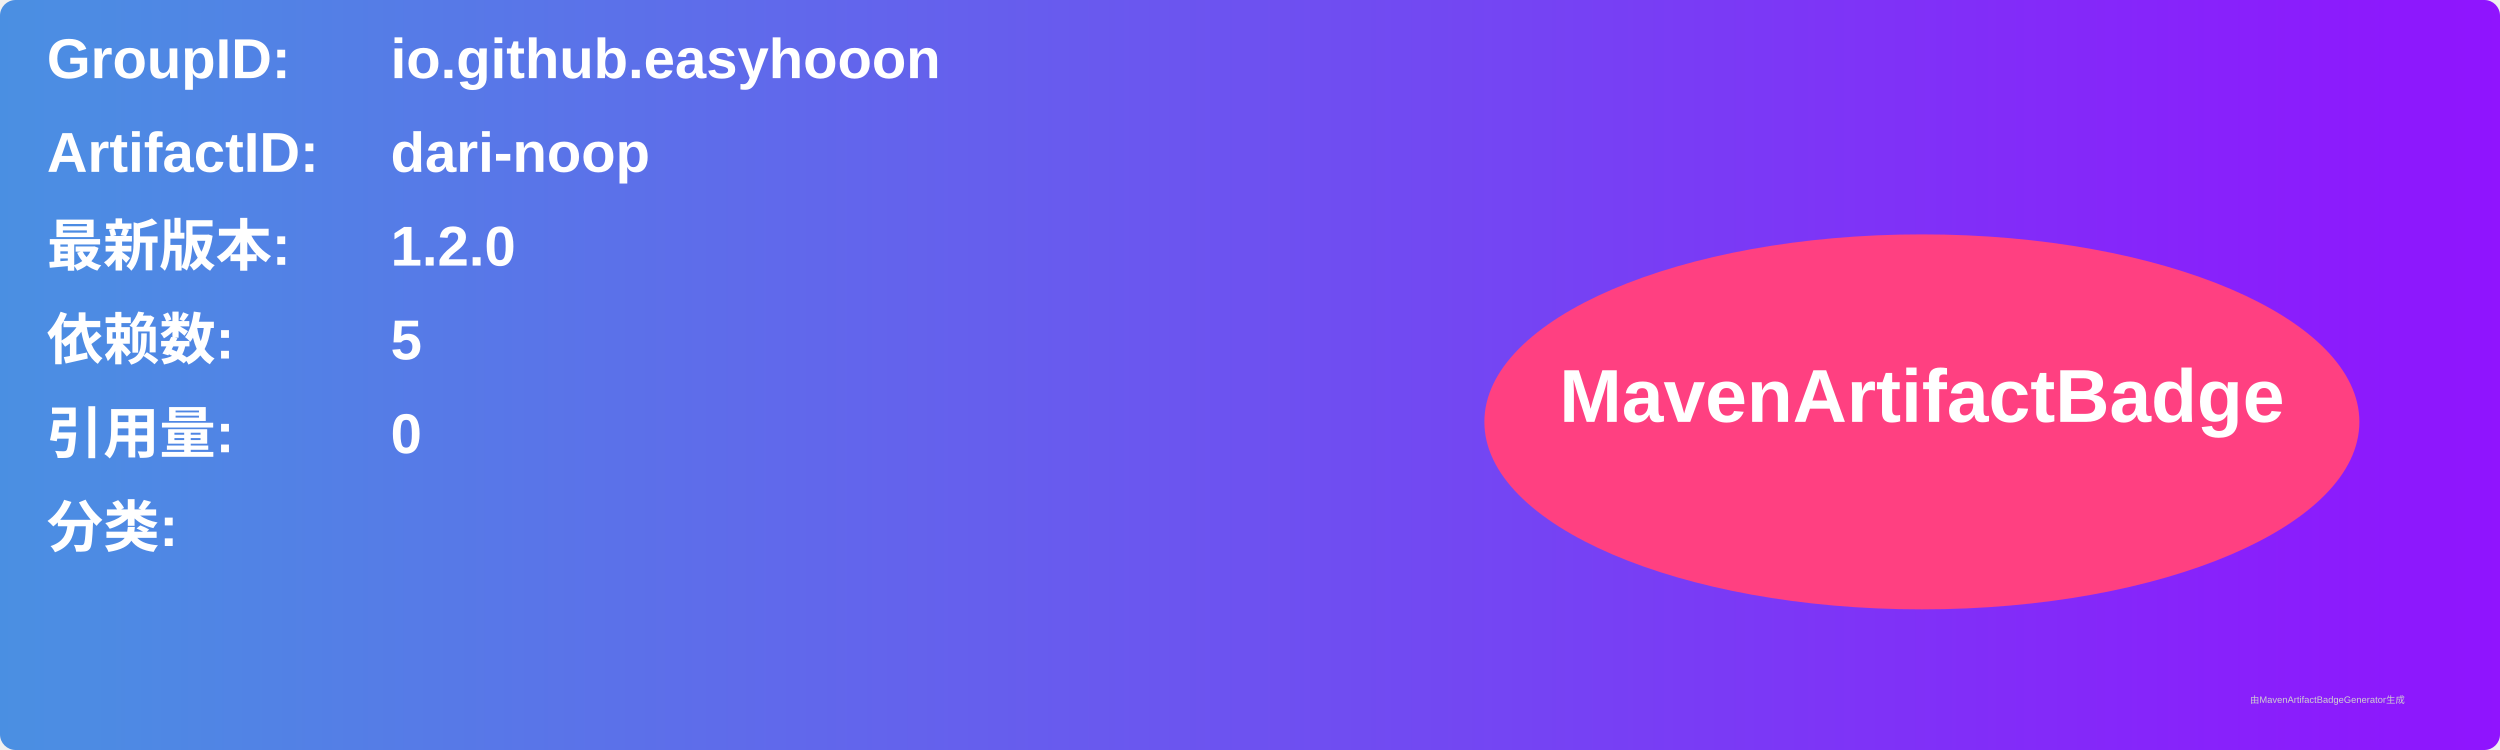
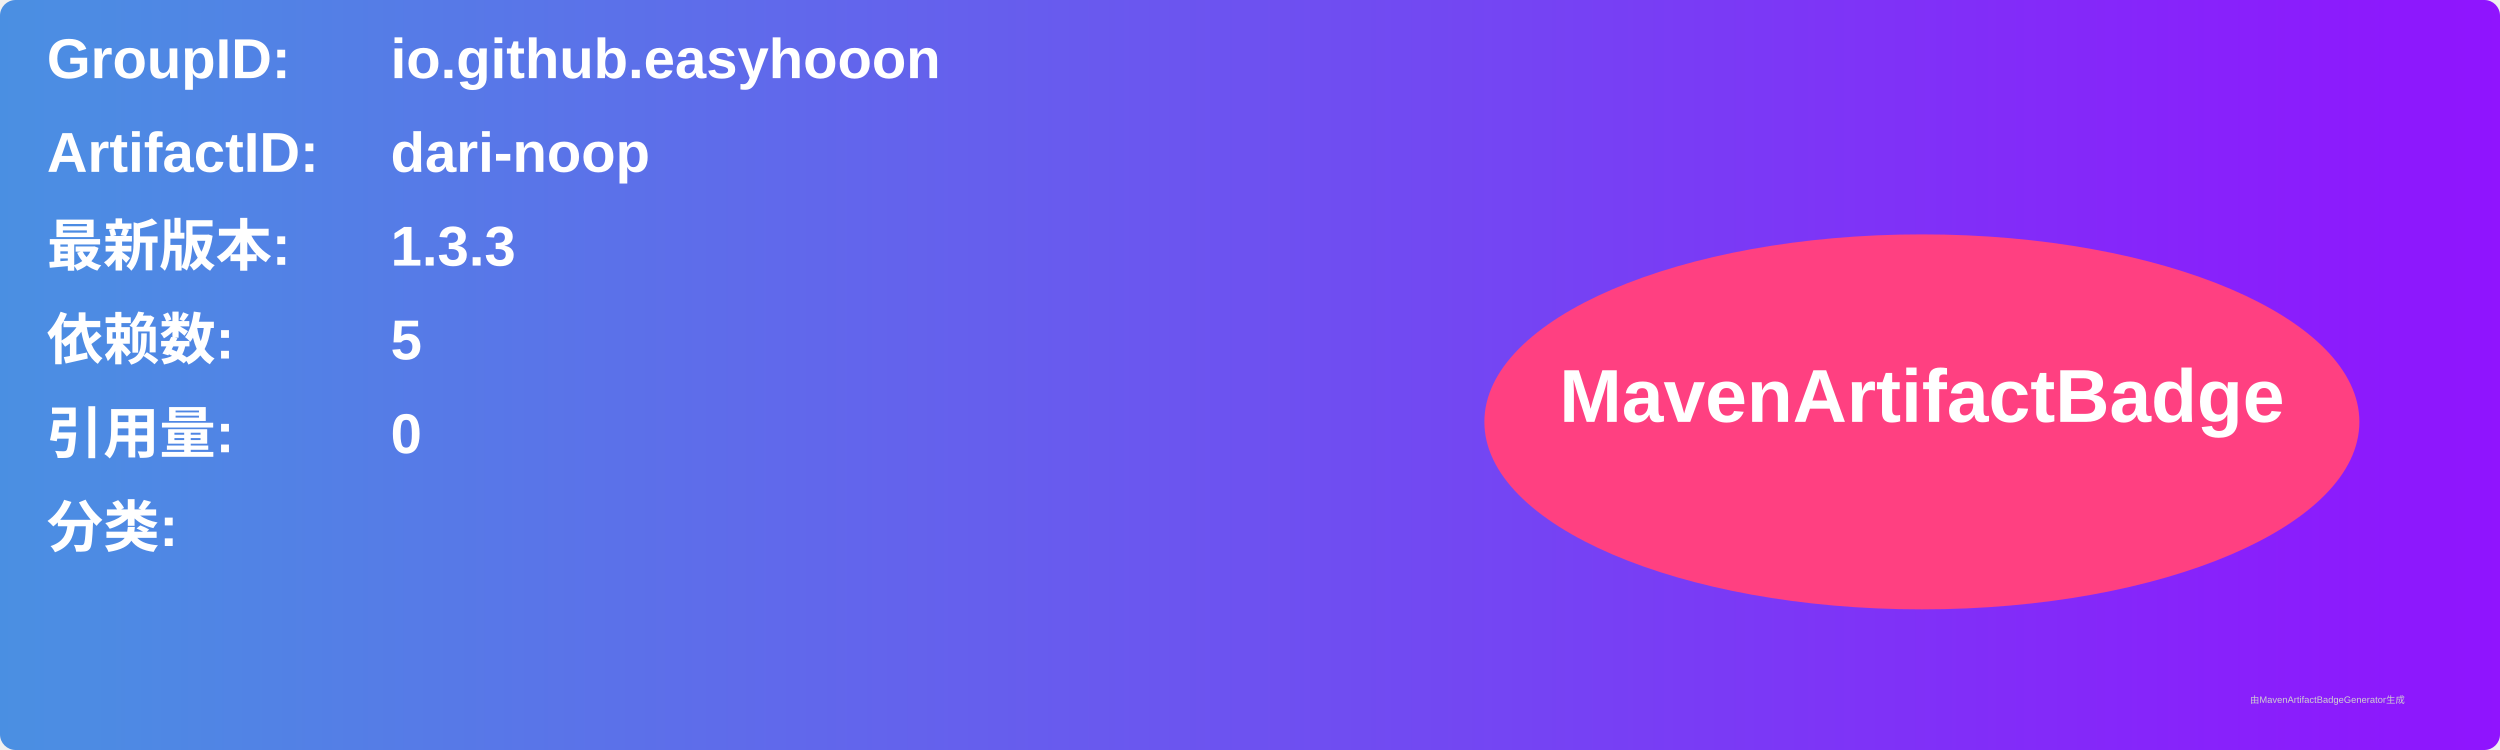
<svg xmlns="http://www.w3.org/2000/svg" width="800" height="240" viewBox="0 0 800 240">
  <linearGradient id="grad" x1="0%" y1="0%" x2="100%" y2="0%">
    <stop offset="0%" stop-color="#4a90e2" />
    <stop offset="100%" stop-color="#9013fe" />
  </linearGradient>
  <rect width="100%" height="100%" rx="5" ry="5" fill="url(#grad)" />
  <g transform="translate(15, 15)">
    <text x="0" y="10" font-family="Arial" font-size="18" fill="white" font-weight="bold" width="260">GroupID:</text>
    <text x="110" y="10" font-family="Arial" font-size="18" fill="white" font-weight="bold" width="460">io.github.easyhooon</text>
    <text x="0" y="40" font-family="Arial" font-size="18" fill="white" font-weight="bold" width="260">ArtifactID:</text>
    <text x="110" y="40" font-family="Arial" font-size="18" fill="white" font-weight="bold" width="460">dari-noop</text>
    <text x="0" y="70" font-family="Arial" font-size="18" fill="white" font-weight="bold">最新版本:</text>
    <text x="110" y="70" font-family="Arial" font-size="18" fill="white" font-weight="bold">
-       <tspan font-weight="bold">1.2.0</tspan>
+       <tspan font-weight="bold">1.3.3</tspan>
    </text>
    <text x="0" y="100" font-family="Arial" font-size="18" fill="white" font-weight="bold">依赖数: </text>
    <text x="110" y="100" font-family="Arial" font-size="18" fill="white">
      <tspan font-weight="bold">5</tspan>
    </text>
    <text x="0" y="130" font-family="Arial" font-size="18" fill="white" font-weight="bold">引用量: </text>
    <text x="110" y="130" font-family="Arial" font-size="18" fill="white">
      <tspan font-weight="bold">0</tspan>
    </text>
    <text x="0" y="160" font-family="Arial" font-size="18" fill="white" font-weight="bold">分类:</text>
    <text x="10" y="190" font-family="Arial" font-size="10" fill="white">
      <tspan font-weight="bold" />
    </text>
    <ellipse cx="600" cy="120" rx="140" ry="60" fill="#ff4081" />
    <text x="600" y="120" text-anchor="middle" font-family="Arial" font-size="24" fill="white" font-weight="bold">MavenArtifactBadge</text>
  </g>
  <text x="720" y="225" font-family="Arial" font-size="3" fill="#d0d0d0">由MavenArtifactBadgeGenerator生成</text>
</svg>
